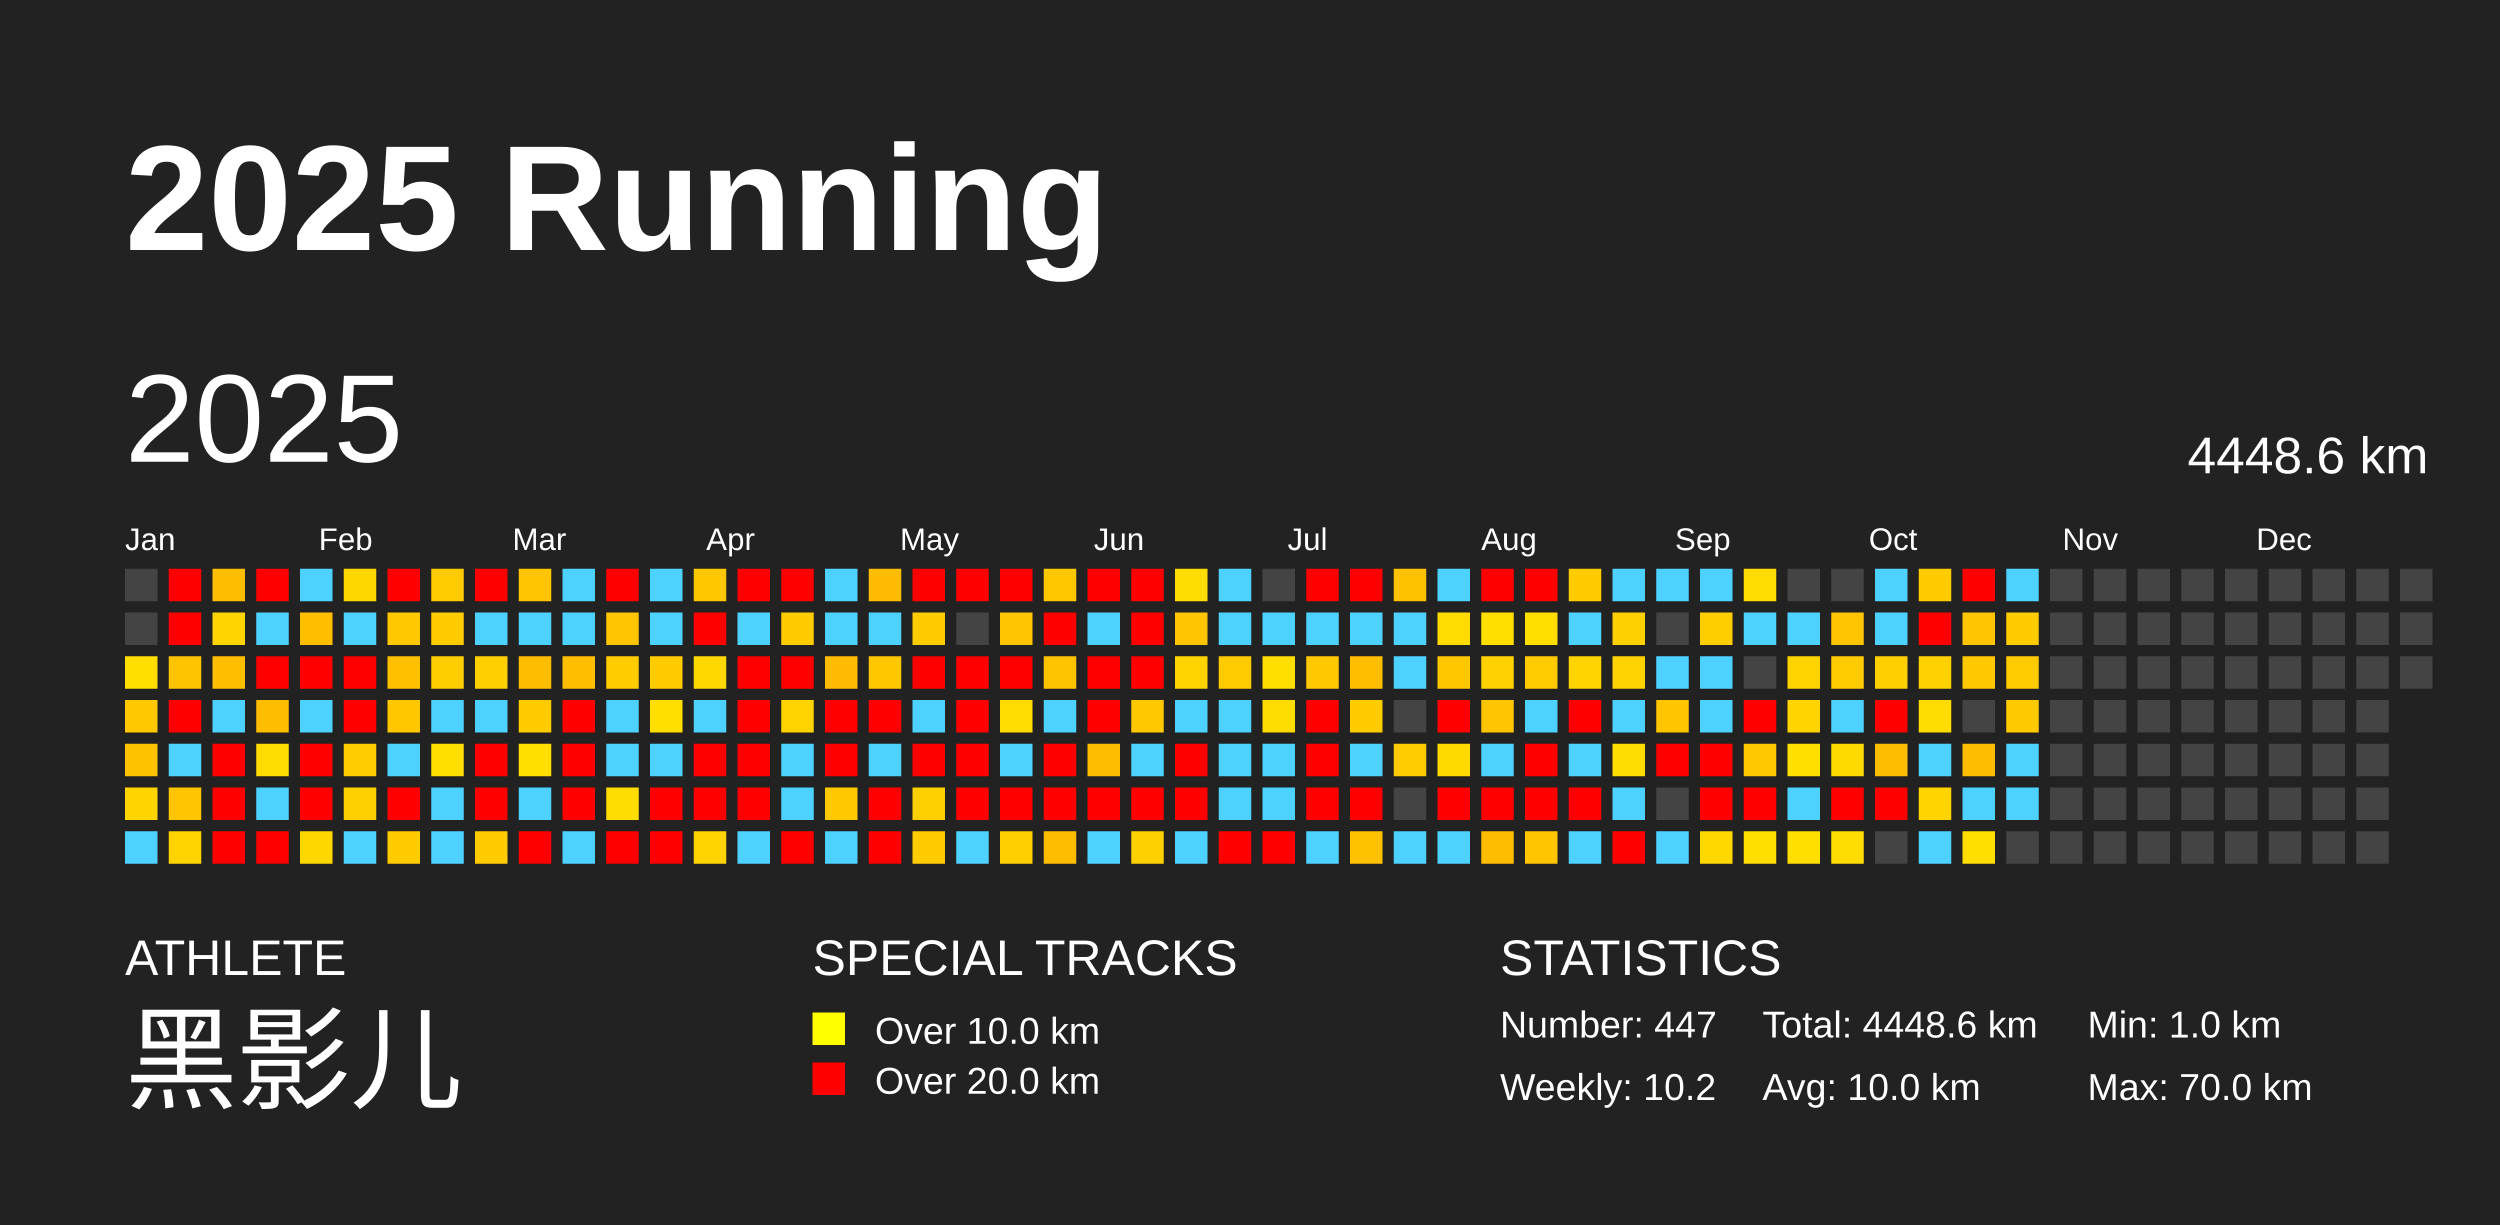
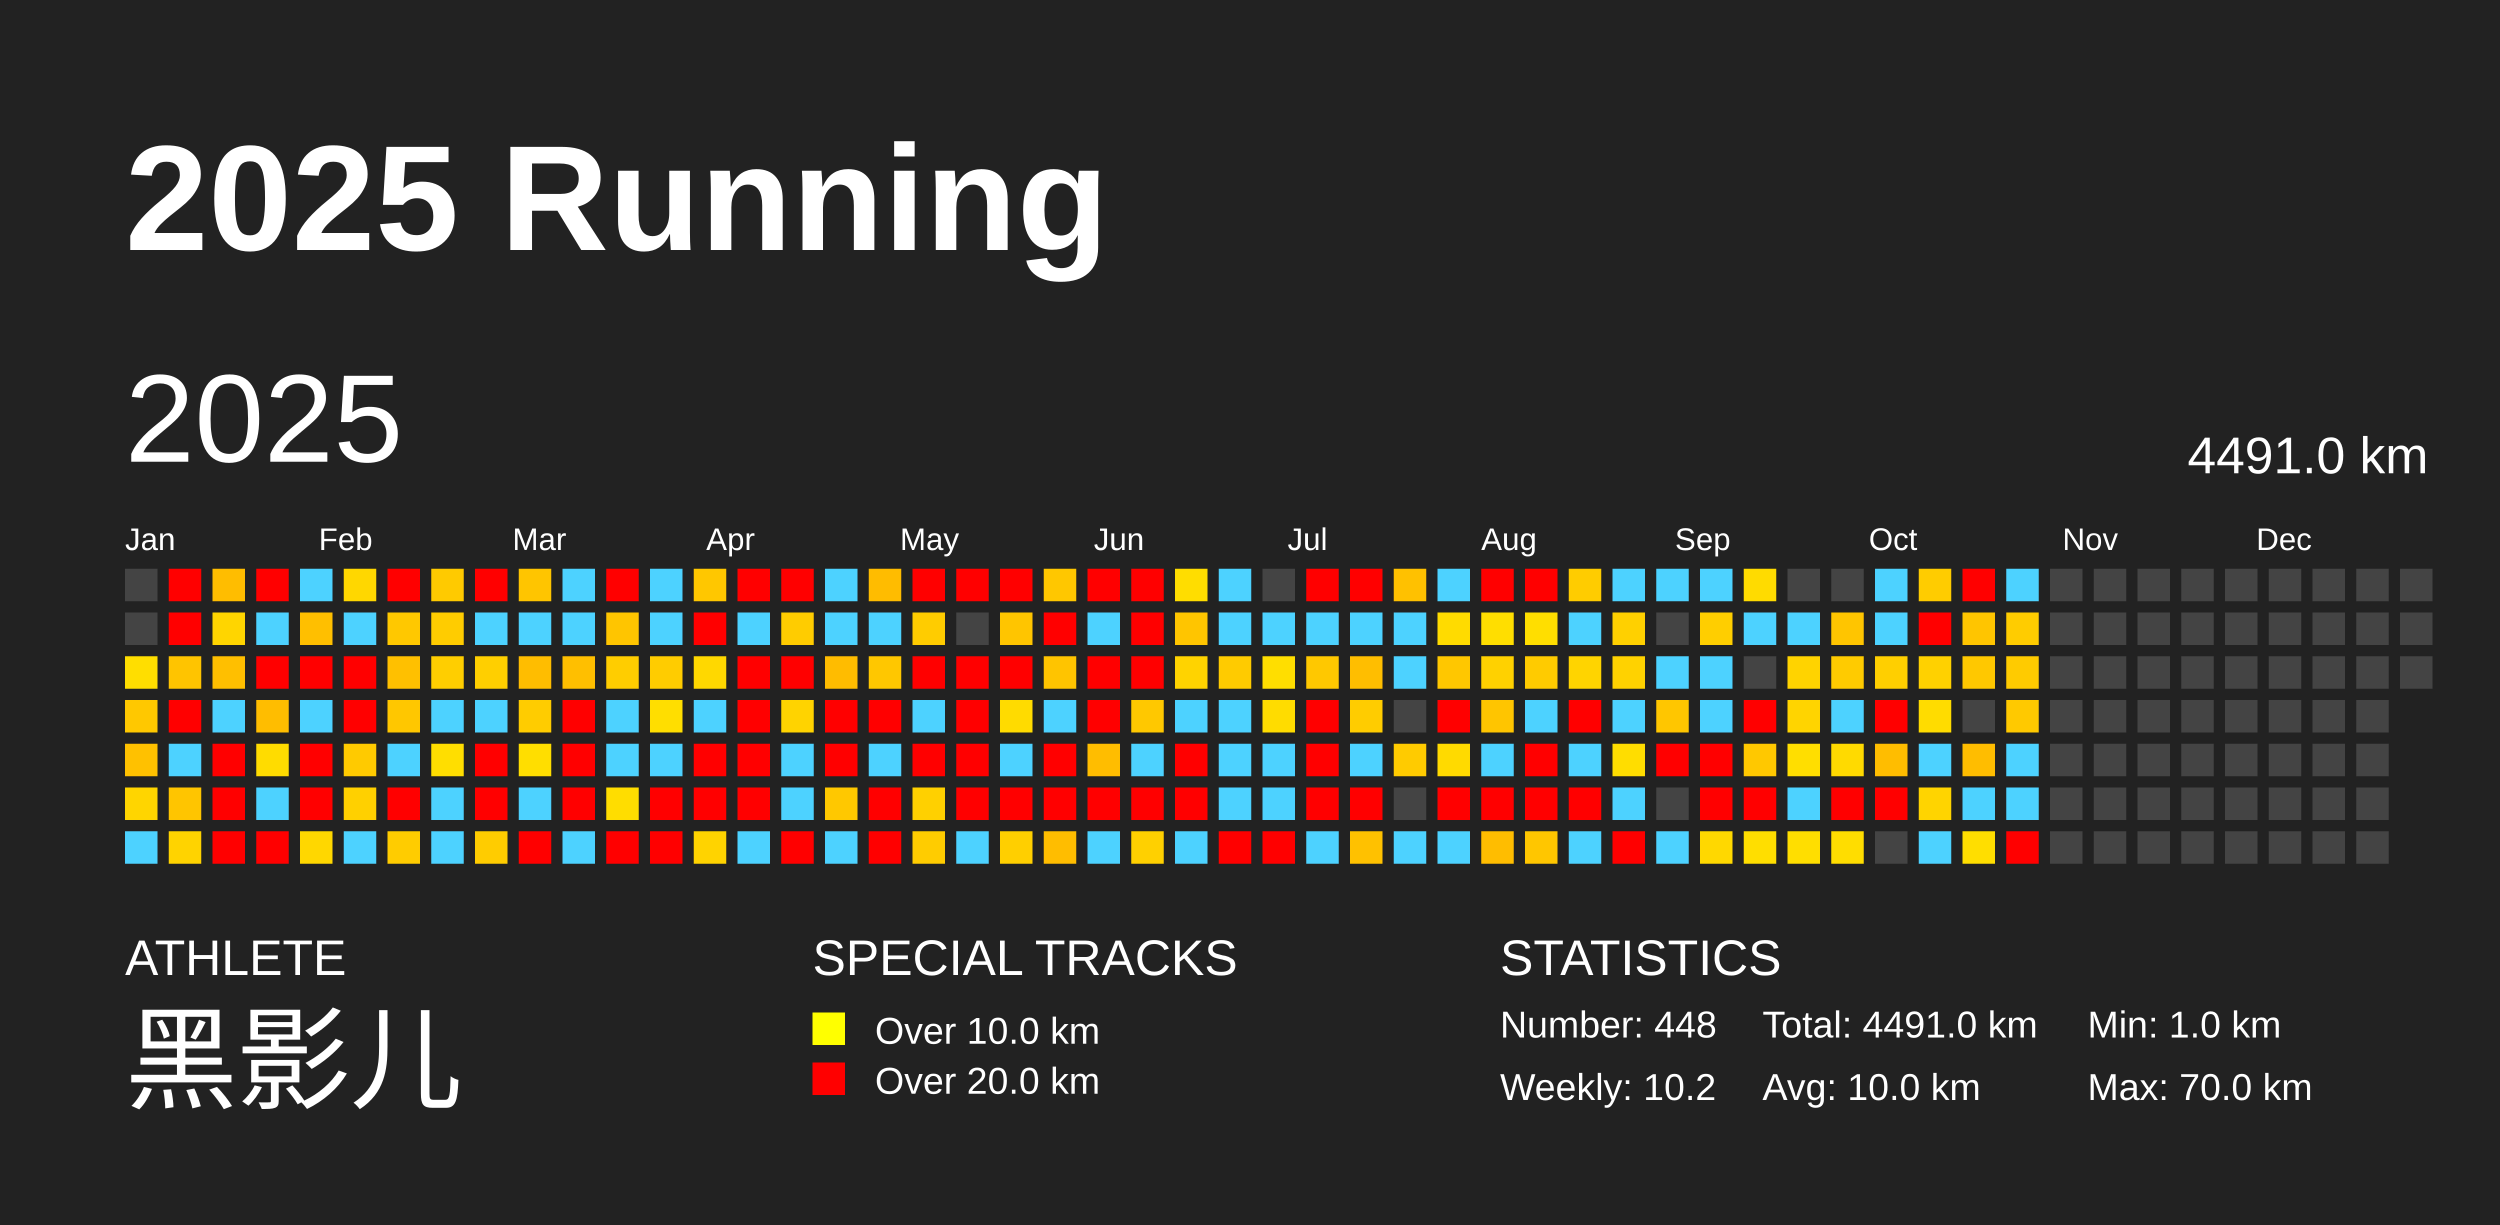
<svg xmlns="http://www.w3.org/2000/svg" baseProfile="full" height="98mm" version="1.1" viewBox="0,0,200,98" width="200mm">
  <defs />
  <rect fill="#222222" height="98" width="200" x="0" y="0" />
  <text fill="#FFFFFF" style="font-size:12px; font-family:Arial; font-weight:bold;" x="10" y="20">2025 Running</text>
  <text fill="#FFFFFF" style="font-size:4px; font-family:Arial" x="10" y="78">ATHLETE</text>
  <text fill="#FFFFFF" style="font-size:9px; font-family:Arial" x="10" y="88">黑影儿</text>
  <text fill="#FFFFFF" style="font-size:4px; font-family:Arial" x="65" y="78">SPECIAL TRACKS</text>
  <rect fill="yellow" height="2.6" width="2.6" x="65" y="81" />
  <text fill="#FFFFFF" style="font-size:3px; font-family:Arial" x="70" y="83.5">Over 10.0 km</text>
  <rect fill="red" height="2.6" width="2.6" x="65" y="85" />
  <text fill="#FFFFFF" style="font-size:3px; font-family:Arial" x="70" y="87.5">Over 20.0 km</text>
  <text fill="#FFFFFF" style="font-size:4px; font-family:Arial" x="120" y="78">STATISTICS</text>
-   <text fill="#FFFFFF" style="font-size:3px; font-family:Arial" x="120" y="83">Number: 447</text>
+   <text fill="#FFFFFF" style="font-size:3px; font-family:Arial" x="120" y="83">Number: 448</text>
  <text fill="#FFFFFF" style="font-size:3px; font-family:Arial" x="120" y="88">Weekly: 10.2</text>
-   <text fill="#FFFFFF" style="font-size:3px; font-family:Arial" x="141" y="83">Total: 4448.6 km</text>
+   <text fill="#FFFFFF" style="font-size:3px; font-family:Arial" x="141" y="83">Total: 4491.0 km</text>
  <text fill="#FFFFFF" style="font-size:3px; font-family:Arial" x="141" y="88">Avg: 10.0 km</text>
  <text fill="#FFFFFF" style="font-size:3px; font-family:Arial" x="167" y="83">Min: 1.0 km</text>
  <text fill="#FFFFFF" style="font-size:3px; font-family:Arial" x="167" y="88">Max: 70.0 km</text>
  <text dominant-baseline="hanging" fill="#FFFFFF" style="font-size:10.0px; font-family:Arial;" x="10" y="30">2025</text>
-   <text dominant-baseline="hanging" fill="#FFFFFF" style="font-size:4.125px; font-family:Arial;" x="175" y="35">4448.6 km</text>
+   <text dominant-baseline="hanging" fill="#FFFFFF" style="font-size:4.125px; font-family:Arial;" x="175" y="35">4491.0 km</text>
  <text fill="#FFFFFF" style="font-size:2.5px; font-family:Arial" x="10.0" y="44">Jan</text>
  <text fill="#FFFFFF" style="font-size:2.5px; font-family:Arial" x="25.5" y="44">Feb</text>
  <text fill="#FFFFFF" style="font-size:2.5px; font-family:Arial" x="41.0" y="44">Mar</text>
  <text fill="#FFFFFF" style="font-size:2.5px; font-family:Arial" x="56.5" y="44">Apr</text>
  <text fill="#FFFFFF" style="font-size:2.5px; font-family:Arial" x="72.0" y="44">May</text>
  <text fill="#FFFFFF" style="font-size:2.5px; font-family:Arial" x="87.5" y="44">Jun</text>
  <text fill="#FFFFFF" style="font-size:2.5px; font-family:Arial" x="103.0" y="44">Jul</text>
  <text fill="#FFFFFF" style="font-size:2.5px; font-family:Arial" x="118.5" y="44">Aug</text>
  <text fill="#FFFFFF" style="font-size:2.5px; font-family:Arial" x="134.0" y="44">Sep</text>
  <text fill="#FFFFFF" style="font-size:2.5px; font-family:Arial" x="149.5" y="44">Oct</text>
  <text fill="#FFFFFF" style="font-size:2.5px; font-family:Arial" x="165.0" y="44">Nov</text>
  <text fill="#FFFFFF" style="font-size:2.5px; font-family:Arial" x="180.5" y="44">Dec</text>
  <rect fill="#444444" height="2.6" width="2.6" x="10.0" y="45.5" />
  <rect fill="#444444" height="2.6" width="2.6" x="10.0" y="49.0" />
  <rect fill="#ffde00" height="2.6" width="2.6" x="10.0" y="52.5" />
  <rect fill="#ffc800" height="2.6" width="2.6" x="10.0" y="56.0" />
  <rect fill="#ffc100" height="2.6" width="2.6" x="10.0" y="59.5" />
  <rect fill="#ffd500" height="2.6" width="2.6" x="10.0" y="63.0" />
  <rect fill="#4dd2ff" height="2.6" width="2.6" x="10.0" y="66.5" />
  <rect fill="red" height="2.6" width="2.6" x="13.5" y="45.5" />
  <rect fill="red" height="2.6" width="2.6" x="13.5" y="49.0" />
  <rect fill="#ffc400" height="2.6" width="2.6" x="13.5" y="52.5" />
  <rect fill="red" height="2.6" width="2.6" x="13.5" y="56.0" />
  <rect fill="#4dd2ff" height="2.6" width="2.6" x="13.5" y="59.5" />
  <rect fill="#ffc500" height="2.6" width="2.6" x="13.5" y="63.0" />
  <rect fill="#ffd300" height="2.6" width="2.6" x="13.5" y="66.5" />
  <rect fill="#ffbd00" height="2.6" width="2.6" x="17.0" y="45.5" />
  <rect fill="#ffd500" height="2.6" width="2.6" x="17.0" y="49.0" />
  <rect fill="#ffbf00" height="2.6" width="2.6" x="17.0" y="52.5" />
  <rect fill="#4dd2ff" height="2.6" width="2.6" x="17.0" y="56.0" />
  <rect fill="red" height="2.6" width="2.6" x="17.0" y="59.5" />
  <rect fill="red" height="2.6" width="2.6" x="17.0" y="63.0" />
  <rect fill="red" height="2.6" width="2.6" x="17.0" y="66.5" />
  <rect fill="red" height="2.6" width="2.6" x="20.5" y="45.5" />
  <rect fill="#4dd2ff" height="2.6" width="2.6" x="20.5" y="49.0" />
  <rect fill="red" height="2.6" width="2.6" x="20.5" y="52.5" />
  <rect fill="#ffbd00" height="2.6" width="2.6" x="20.5" y="56.0" />
  <rect fill="#ffdc00" height="2.6" width="2.6" x="20.5" y="59.5" />
  <rect fill="#4dd2ff" height="2.6" width="2.6" x="20.5" y="63.0" />
  <rect fill="red" height="2.6" width="2.6" x="20.5" y="66.5" />
  <rect fill="#4dd2ff" height="2.6" width="2.6" x="24.0" y="45.5" />
  <rect fill="#ffbf00" height="2.6" width="2.6" x="24.0" y="49.0" />
  <rect fill="red" height="2.6" width="2.6" x="24.0" y="52.5" />
  <rect fill="#4dd2ff" height="2.6" width="2.6" x="24.0" y="56.0" />
  <rect fill="red" height="2.6" width="2.6" x="24.0" y="59.5" />
  <rect fill="red" height="2.6" width="2.6" x="24.0" y="63.0" />
  <rect fill="#ffd700" height="2.6" width="2.6" x="24.0" y="66.5" />
  <rect fill="#ffd700" height="2.6" width="2.6" x="27.5" y="45.5" />
  <rect fill="#4dd2ff" height="2.6" width="2.6" x="27.5" y="49.0" />
  <rect fill="red" height="2.6" width="2.6" x="27.5" y="52.5" />
  <rect fill="red" height="2.6" width="2.6" x="27.5" y="56.0" />
  <rect fill="#ffca00" height="2.6" width="2.6" x="27.5" y="59.5" />
  <rect fill="#ffd000" height="2.6" width="2.6" x="27.5" y="63.0" />
  <rect fill="#4dd2ff" height="2.6" width="2.6" x="27.5" y="66.5" />
  <rect fill="red" height="2.6" width="2.6" x="31.0" y="45.5" />
  <rect fill="#ffc800" height="2.6" width="2.6" x="31.0" y="49.0" />
  <rect fill="#ffc000" height="2.6" width="2.6" x="31.0" y="52.5" />
  <rect fill="#ffc700" height="2.6" width="2.6" x="31.0" y="56.0" />
  <rect fill="#4dd2ff" height="2.6" width="2.6" x="31.0" y="59.5" />
  <rect fill="red" height="2.6" width="2.6" x="31.0" y="63.0" />
  <rect fill="#ffcc00" height="2.6" width="2.6" x="31.0" y="66.5" />
  <rect fill="#ffca00" height="2.6" width="2.6" x="34.5" y="45.5" />
  <rect fill="#ffcc00" height="2.6" width="2.6" x="34.5" y="49.0" />
  <rect fill="#ffce00" height="2.6" width="2.6" x="34.5" y="52.5" />
  <rect fill="#4dd2ff" height="2.6" width="2.6" x="34.5" y="56.0" />
  <rect fill="#ffde00" height="2.6" width="2.6" x="34.5" y="59.5" />
  <rect fill="#4dd2ff" height="2.6" width="2.6" x="34.5" y="63.0" />
  <rect fill="#4dd2ff" height="2.6" width="2.6" x="34.5" y="66.5" />
  <rect fill="red" height="2.6" width="2.6" x="38.0" y="45.5" />
  <rect fill="#4dd2ff" height="2.6" width="2.6" x="38.0" y="49.0" />
  <rect fill="#ffcf00" height="2.6" width="2.6" x="38.0" y="52.5" />
  <rect fill="#4dd2ff" height="2.6" width="2.6" x="38.0" y="56.0" />
  <rect fill="red" height="2.6" width="2.6" x="38.0" y="59.5" />
  <rect fill="red" height="2.6" width="2.6" x="38.0" y="63.0" />
  <rect fill="#ffcc00" height="2.6" width="2.6" x="38.0" y="66.5" />
  <rect fill="#ffc500" height="2.6" width="2.6" x="41.5" y="45.5" />
  <rect fill="#4dd2ff" height="2.6" width="2.6" x="41.5" y="49.0" />
  <rect fill="#ffbd00" height="2.6" width="2.6" x="41.5" y="52.5" />
  <rect fill="#ffcc00" height="2.6" width="2.6" x="41.5" y="56.0" />
  <rect fill="#ffde00" height="2.6" width="2.6" x="41.5" y="59.5" />
  <rect fill="#4dd2ff" height="2.6" width="2.6" x="41.5" y="63.0" />
  <rect fill="red" height="2.6" width="2.6" x="41.5" y="66.5" />
  <rect fill="#4dd2ff" height="2.6" width="2.6" x="45.0" y="45.5" />
  <rect fill="#4dd2ff" height="2.6" width="2.6" x="45.0" y="49.0" />
  <rect fill="#ffbf00" height="2.6" width="2.6" x="45.0" y="52.5" />
  <rect fill="red" height="2.6" width="2.6" x="45.0" y="56.0" />
  <rect fill="red" height="2.6" width="2.6" x="45.0" y="59.5" />
  <rect fill="red" height="2.6" width="2.6" x="45.0" y="63.0" />
  <rect fill="#4dd2ff" height="2.6" width="2.6" x="45.0" y="66.5" />
  <rect fill="red" height="2.6" width="2.6" x="48.5" y="45.5" />
  <rect fill="#ffc500" height="2.6" width="2.6" x="48.5" y="49.0" />
  <rect fill="#ffcd00" height="2.6" width="2.6" x="48.5" y="52.5" />
  <rect fill="#4dd2ff" height="2.6" width="2.6" x="48.5" y="56.0" />
  <rect fill="#4dd2ff" height="2.6" width="2.6" x="48.5" y="59.5" />
  <rect fill="#ffdd00" height="2.6" width="2.6" x="48.5" y="63.0" />
  <rect fill="red" height="2.6" width="2.6" x="48.5" y="66.5" />
  <rect fill="#4dd2ff" height="2.6" width="2.6" x="52.0" y="45.5" />
  <rect fill="#4dd2ff" height="2.6" width="2.6" x="52.0" y="49.0" />
  <rect fill="#ffcc00" height="2.6" width="2.6" x="52.0" y="52.5" />
  <rect fill="#ffde00" height="2.6" width="2.6" x="52.0" y="56.0" />
  <rect fill="#4dd2ff" height="2.6" width="2.6" x="52.0" y="59.5" />
  <rect fill="red" height="2.6" width="2.6" x="52.0" y="63.0" />
  <rect fill="red" height="2.6" width="2.6" x="52.0" y="66.5" />
  <rect fill="#ffc700" height="2.6" width="2.6" x="55.5" y="45.5" />
  <rect fill="red" height="2.6" width="2.6" x="55.5" y="49.0" />
  <rect fill="#ffd800" height="2.6" width="2.6" x="55.5" y="52.5" />
  <rect fill="#4dd2ff" height="2.6" width="2.6" x="55.5" y="56.0" />
  <rect fill="red" height="2.6" width="2.6" x="55.5" y="59.5" />
  <rect fill="red" height="2.6" width="2.6" x="55.5" y="63.0" />
  <rect fill="#ffd300" height="2.6" width="2.6" x="55.5" y="66.5" />
  <rect fill="red" height="2.6" width="2.6" x="59.0" y="45.5" />
  <rect fill="#4dd2ff" height="2.6" width="2.6" x="59.0" y="49.0" />
  <rect fill="red" height="2.6" width="2.6" x="59.0" y="52.5" />
  <rect fill="red" height="2.6" width="2.6" x="59.0" y="56.0" />
  <rect fill="red" height="2.6" width="2.6" x="59.0" y="59.5" />
  <rect fill="red" height="2.6" width="2.6" x="59.0" y="63.0" />
  <rect fill="#4dd2ff" height="2.6" width="2.6" x="59.0" y="66.5" />
  <rect fill="red" height="2.6" width="2.6" x="62.5" y="45.5" />
  <rect fill="#ffcc00" height="2.6" width="2.6" x="62.5" y="49.0" />
  <rect fill="red" height="2.6" width="2.6" x="62.5" y="52.5" />
  <rect fill="#ffd300" height="2.6" width="2.6" x="62.5" y="56.0" />
  <rect fill="#4dd2ff" height="2.6" width="2.6" x="62.5" y="59.5" />
  <rect fill="#4dd2ff" height="2.6" width="2.6" x="62.5" y="63.0" />
  <rect fill="red" height="2.6" width="2.6" x="62.5" y="66.5" />
  <rect fill="#4dd2ff" height="2.6" width="2.6" x="66.0" y="45.5" />
  <rect fill="#4dd2ff" height="2.6" width="2.6" x="66.0" y="49.0" />
  <rect fill="#ffbc00" height="2.6" width="2.6" x="66.0" y="52.5" />
  <rect fill="red" height="2.6" width="2.6" x="66.0" y="56.0" />
  <rect fill="red" height="2.6" width="2.6" x="66.0" y="59.5" />
  <rect fill="#ffc800" height="2.6" width="2.6" x="66.0" y="63.0" />
  <rect fill="#4dd2ff" height="2.6" width="2.6" x="66.0" y="66.5" />
  <rect fill="#ffbc00" height="2.6" width="2.6" x="69.5" y="45.5" />
  <rect fill="#4dd2ff" height="2.6" width="2.6" x="69.5" y="49.0" />
  <rect fill="#ffc700" height="2.6" width="2.6" x="69.5" y="52.5" />
  <rect fill="red" height="2.6" width="2.6" x="69.5" y="56.0" />
  <rect fill="#4dd2ff" height="2.6" width="2.6" x="69.5" y="59.5" />
  <rect fill="red" height="2.6" width="2.6" x="69.5" y="63.0" />
  <rect fill="red" height="2.6" width="2.6" x="69.5" y="66.5" />
  <rect fill="red" height="2.6" width="2.6" x="73.0" y="45.5" />
  <rect fill="#ffcc00" height="2.6" width="2.6" x="73.0" y="49.0" />
  <rect fill="red" height="2.6" width="2.6" x="73.0" y="52.5" />
  <rect fill="#4dd2ff" height="2.6" width="2.6" x="73.0" y="56.0" />
  <rect fill="red" height="2.6" width="2.6" x="73.0" y="59.5" />
  <rect fill="#ffd000" height="2.6" width="2.6" x="73.0" y="63.0" />
  <rect fill="#ffcc00" height="2.6" width="2.6" x="73.0" y="66.5" />
  <rect fill="red" height="2.6" width="2.6" x="76.5" y="45.5" />
  <rect fill="#444444" height="2.6" width="2.6" x="76.5" y="49.0" />
  <rect fill="red" height="2.6" width="2.6" x="76.5" y="52.5" />
  <rect fill="red" height="2.6" width="2.6" x="76.5" y="56.0" />
  <rect fill="red" height="2.6" width="2.6" x="76.5" y="59.5" />
  <rect fill="red" height="2.6" width="2.6" x="76.5" y="63.0" />
  <rect fill="#4dd2ff" height="2.6" width="2.6" x="76.5" y="66.5" />
  <rect fill="red" height="2.6" width="2.6" x="80.0" y="45.5" />
  <rect fill="#ffc500" height="2.6" width="2.6" x="80.0" y="49.0" />
  <rect fill="red" height="2.6" width="2.6" x="80.0" y="52.5" />
  <rect fill="#ffdb00" height="2.6" width="2.6" x="80.0" y="56.0" />
  <rect fill="#4dd2ff" height="2.6" width="2.6" x="80.0" y="59.5" />
  <rect fill="red" height="2.6" width="2.6" x="80.0" y="63.0" />
  <rect fill="#ffcf00" height="2.6" width="2.6" x="80.0" y="66.5" />
  <rect fill="#ffc700" height="2.6" width="2.6" x="83.5" y="45.5" />
  <rect fill="red" height="2.6" width="2.6" x="83.5" y="49.0" />
  <rect fill="#ffc400" height="2.6" width="2.6" x="83.5" y="52.5" />
  <rect fill="#4dd2ff" height="2.6" width="2.6" x="83.5" y="56.0" />
  <rect fill="red" height="2.6" width="2.6" x="83.5" y="59.5" />
  <rect fill="red" height="2.6" width="2.6" x="83.5" y="63.0" />
  <rect fill="#ffbd00" height="2.6" width="2.6" x="83.5" y="66.5" />
  <rect fill="red" height="2.6" width="2.6" x="87.0" y="45.5" />
  <rect fill="#4dd2ff" height="2.6" width="2.6" x="87.0" y="49.0" />
  <rect fill="red" height="2.6" width="2.6" x="87.0" y="52.5" />
  <rect fill="red" height="2.6" width="2.6" x="87.0" y="56.0" />
  <rect fill="#ffbd00" height="2.6" width="2.6" x="87.0" y="59.5" />
  <rect fill="red" height="2.6" width="2.6" x="87.0" y="63.0" />
  <rect fill="#4dd2ff" height="2.6" width="2.6" x="87.0" y="66.5" />
  <rect fill="red" height="2.6" width="2.6" x="90.5" y="45.5" />
  <rect fill="red" height="2.6" width="2.6" x="90.5" y="49.0" />
  <rect fill="red" height="2.6" width="2.6" x="90.5" y="52.5" />
  <rect fill="#ffc800" height="2.6" width="2.6" x="90.5" y="56.0" />
  <rect fill="#4dd2ff" height="2.6" width="2.6" x="90.5" y="59.5" />
  <rect fill="red" height="2.6" width="2.6" x="90.5" y="63.0" />
  <rect fill="#ffd000" height="2.6" width="2.6" x="90.5" y="66.5" />
  <rect fill="#ffdd00" height="2.6" width="2.6" x="94.0" y="45.5" />
  <rect fill="#ffc500" height="2.6" width="2.6" x="94.0" y="49.0" />
  <rect fill="#ffd300" height="2.6" width="2.6" x="94.0" y="52.5" />
  <rect fill="#4dd2ff" height="2.6" width="2.6" x="94.0" y="56.0" />
  <rect fill="red" height="2.6" width="2.6" x="94.0" y="59.5" />
  <rect fill="red" height="2.6" width="2.6" x="94.0" y="63.0" />
  <rect fill="#4dd2ff" height="2.6" width="2.6" x="94.0" y="66.5" />
  <rect fill="#4dd2ff" height="2.6" width="2.6" x="97.5" y="45.5" />
  <rect fill="#4dd2ff" height="2.6" width="2.6" x="97.5" y="49.0" />
  <rect fill="#ffcb00" height="2.6" width="2.6" x="97.5" y="52.5" />
  <rect fill="#4dd2ff" height="2.6" width="2.6" x="97.5" y="56.0" />
  <rect fill="#4dd2ff" height="2.6" width="2.6" x="97.5" y="59.5" />
  <rect fill="#4dd2ff" height="2.6" width="2.6" x="97.5" y="63.0" />
  <rect fill="red" height="2.6" width="2.6" x="97.5" y="66.5" />
  <rect fill="#444444" height="2.6" width="2.6" x="101.0" y="45.5" />
  <rect fill="#4dd2ff" height="2.6" width="2.6" x="101.0" y="49.0" />
  <rect fill="#ffde00" height="2.6" width="2.6" x="101.0" y="52.5" />
  <rect fill="#ffdc00" height="2.6" width="2.6" x="101.0" y="56.0" />
  <rect fill="#4dd2ff" height="2.6" width="2.6" x="101.0" y="59.5" />
  <rect fill="#4dd2ff" height="2.6" width="2.6" x="101.0" y="63.0" />
  <rect fill="red" height="2.6" width="2.6" x="101.0" y="66.5" />
  <rect fill="red" height="2.6" width="2.6" x="104.5" y="45.5" />
  <rect fill="#4dd2ff" height="2.6" width="2.6" x="104.5" y="49.0" />
  <rect fill="#ffc800" height="2.6" width="2.6" x="104.5" y="52.5" />
  <rect fill="red" height="2.6" width="2.6" x="104.5" y="56.0" />
  <rect fill="red" height="2.6" width="2.6" x="104.5" y="59.5" />
  <rect fill="red" height="2.6" width="2.6" x="104.5" y="63.0" />
  <rect fill="#4dd2ff" height="2.6" width="2.6" x="104.5" y="66.5" />
  <rect fill="red" height="2.6" width="2.6" x="108.0" y="45.5" />
  <rect fill="#4dd2ff" height="2.6" width="2.6" x="108.0" y="49.0" />
  <rect fill="#ffbe00" height="2.6" width="2.6" x="108.0" y="52.5" />
  <rect fill="#ffcc00" height="2.6" width="2.6" x="108.0" y="56.0" />
  <rect fill="#4dd2ff" height="2.6" width="2.6" x="108.0" y="59.5" />
  <rect fill="red" height="2.6" width="2.6" x="108.0" y="63.0" />
  <rect fill="#ffc100" height="2.6" width="2.6" x="108.0" y="66.5" />
  <rect fill="#ffc100" height="2.6" width="2.6" x="111.5" y="45.5" />
  <rect fill="#4dd2ff" height="2.6" width="2.6" x="111.5" y="49.0" />
  <rect fill="#4dd2ff" height="2.6" width="2.6" x="111.5" y="52.5" />
  <rect fill="#444444" height="2.6" width="2.6" x="111.5" y="56.0" />
  <rect fill="#ffcb00" height="2.6" width="2.6" x="111.5" y="59.5" />
  <rect fill="#444444" height="2.6" width="2.6" x="111.5" y="63.0" />
  <rect fill="#4dd2ff" height="2.6" width="2.6" x="111.5" y="66.5" />
  <rect fill="#4dd2ff" height="2.6" width="2.6" x="115.0" y="45.5" />
  <rect fill="#ffdb00" height="2.6" width="2.6" x="115.0" y="49.0" />
  <rect fill="#ffc700" height="2.6" width="2.6" x="115.0" y="52.5" />
  <rect fill="red" height="2.6" width="2.6" x="115.0" y="56.0" />
  <rect fill="#ffda00" height="2.6" width="2.6" x="115.0" y="59.5" />
  <rect fill="red" height="2.6" width="2.6" x="115.0" y="63.0" />
  <rect fill="#4dd2ff" height="2.6" width="2.6" x="115.0" y="66.5" />
  <rect fill="red" height="2.6" width="2.6" x="118.5" y="45.5" />
  <rect fill="#ffde00" height="2.6" width="2.6" x="118.5" y="49.0" />
  <rect fill="#ffd100" height="2.6" width="2.6" x="118.5" y="52.5" />
  <rect fill="#ffc500" height="2.6" width="2.6" x="118.5" y="56.0" />
  <rect fill="#4dd2ff" height="2.6" width="2.6" x="118.5" y="59.5" />
  <rect fill="red" height="2.6" width="2.6" x="118.5" y="63.0" />
  <rect fill="#ffbd00" height="2.6" width="2.6" x="118.5" y="66.5" />
  <rect fill="red" height="2.6" width="2.6" x="122.0" y="45.5" />
  <rect fill="#ffde00" height="2.6" width="2.6" x="122.0" y="49.0" />
  <rect fill="#ffcb00" height="2.6" width="2.6" x="122.0" y="52.5" />
  <rect fill="#4dd2ff" height="2.6" width="2.6" x="122.0" y="56.0" />
  <rect fill="red" height="2.6" width="2.6" x="122.0" y="59.5" />
  <rect fill="red" height="2.6" width="2.6" x="122.0" y="63.0" />
  <rect fill="#ffc600" height="2.6" width="2.6" x="122.0" y="66.5" />
  <rect fill="#ffcc00" height="2.6" width="2.6" x="125.5" y="45.5" />
  <rect fill="#4dd2ff" height="2.6" width="2.6" x="125.5" y="49.0" />
  <rect fill="#ffd400" height="2.6" width="2.6" x="125.5" y="52.5" />
  <rect fill="red" height="2.6" width="2.6" x="125.5" y="56.0" />
  <rect fill="#4dd2ff" height="2.6" width="2.6" x="125.5" y="59.5" />
  <rect fill="red" height="2.6" width="2.6" x="125.5" y="63.0" />
  <rect fill="#4dd2ff" height="2.6" width="2.6" x="125.5" y="66.5" />
  <rect fill="#4dd2ff" height="2.6" width="2.6" x="129.0" y="45.5" />
  <rect fill="#ffd000" height="2.6" width="2.6" x="129.0" y="49.0" />
  <rect fill="#ffd200" height="2.6" width="2.6" x="129.0" y="52.5" />
  <rect fill="#4dd2ff" height="2.6" width="2.6" x="129.0" y="56.0" />
  <rect fill="#ffdd00" height="2.6" width="2.6" x="129.0" y="59.5" />
  <rect fill="#4dd2ff" height="2.6" width="2.6" x="129.0" y="63.0" />
  <rect fill="red" height="2.6" width="2.6" x="129.0" y="66.5" />
  <rect fill="#4dd2ff" height="2.6" width="2.6" x="132.5" y="45.5" />
  <rect fill="#444444" height="2.6" width="2.6" x="132.5" y="49.0" />
  <rect fill="#4dd2ff" height="2.6" width="2.6" x="132.5" y="52.5" />
  <rect fill="#ffc600" height="2.6" width="2.6" x="132.5" y="56.0" />
  <rect fill="red" height="2.6" width="2.6" x="132.5" y="59.5" />
  <rect fill="#444444" height="2.6" width="2.6" x="132.5" y="63.0" />
  <rect fill="#4dd2ff" height="2.6" width="2.6" x="132.5" y="66.5" />
  <rect fill="#4dd2ff" height="2.6" width="2.6" x="136.0" y="45.5" />
  <rect fill="#ffce00" height="2.6" width="2.6" x="136.0" y="49.0" />
  <rect fill="#4dd2ff" height="2.6" width="2.6" x="136.0" y="52.5" />
  <rect fill="#4dd2ff" height="2.6" width="2.6" x="136.0" y="56.0" />
  <rect fill="red" height="2.6" width="2.6" x="136.0" y="59.5" />
  <rect fill="red" height="2.6" width="2.6" x="136.0" y="63.0" />
  <rect fill="#ffd800" height="2.6" width="2.6" x="136.0" y="66.5" />
  <rect fill="#ffdb00" height="2.6" width="2.6" x="139.5" y="45.5" />
  <rect fill="#4dd2ff" height="2.6" width="2.6" x="139.5" y="49.0" />
  <rect fill="#444444" height="2.6" width="2.6" x="139.5" y="52.5" />
  <rect fill="red" height="2.6" width="2.6" x="139.5" y="56.0" />
  <rect fill="#ffc800" height="2.6" width="2.6" x="139.5" y="59.5" />
  <rect fill="red" height="2.6" width="2.6" x="139.5" y="63.0" />
  <rect fill="#ffde00" height="2.6" width="2.6" x="139.5" y="66.5" />
  <rect fill="#444444" height="2.6" width="2.6" x="143.0" y="45.5" />
  <rect fill="#4dd2ff" height="2.6" width="2.6" x="143.0" y="49.0" />
  <rect fill="#ffd300" height="2.6" width="2.6" x="143.0" y="52.5" />
  <rect fill="#ffd400" height="2.6" width="2.6" x="143.0" y="56.0" />
  <rect fill="#ffde00" height="2.6" width="2.6" x="143.0" y="59.5" />
  <rect fill="#4dd2ff" height="2.6" width="2.6" x="143.0" y="63.0" />
  <rect fill="#ffde00" height="2.6" width="2.6" x="143.0" y="66.5" />
  <rect fill="#444444" height="2.6" width="2.6" x="146.5" y="45.5" />
  <rect fill="#ffc500" height="2.6" width="2.6" x="146.5" y="49.0" />
  <rect fill="#ffcb00" height="2.6" width="2.6" x="146.5" y="52.5" />
  <rect fill="#4dd2ff" height="2.6" width="2.6" x="146.5" y="56.0" />
  <rect fill="#ffda00" height="2.6" width="2.6" x="146.5" y="59.5" />
  <rect fill="red" height="2.6" width="2.6" x="146.5" y="63.0" />
  <rect fill="#ffdd00" height="2.6" width="2.6" x="146.5" y="66.5" />
  <rect fill="#4dd2ff" height="2.6" width="2.6" x="150.0" y="45.5" />
  <rect fill="#4dd2ff" height="2.6" width="2.6" x="150.0" y="49.0" />
  <rect fill="#ffcf00" height="2.6" width="2.6" x="150.0" y="52.5" />
  <rect fill="red" height="2.6" width="2.6" x="150.0" y="56.0" />
  <rect fill="#ffbd00" height="2.6" width="2.6" x="150.0" y="59.5" />
  <rect fill="red" height="2.6" width="2.6" x="150.0" y="63.0" />
  <rect fill="#444444" height="2.6" width="2.6" x="150.0" y="66.5" />
  <rect fill="#ffcc00" height="2.6" width="2.6" x="153.5" y="45.5" />
  <rect fill="red" height="2.6" width="2.6" x="153.5" y="49.0" />
  <rect fill="#ffd100" height="2.6" width="2.6" x="153.5" y="52.5" />
  <rect fill="#ffdc00" height="2.6" width="2.6" x="153.5" y="56.0" />
  <rect fill="#4dd2ff" height="2.6" width="2.6" x="153.5" y="59.5" />
  <rect fill="#ffd400" height="2.6" width="2.6" x="153.5" y="63.0" />
  <rect fill="#4dd2ff" height="2.6" width="2.6" x="153.5" y="66.5" />
  <rect fill="red" height="2.6" width="2.6" x="157.0" y="45.5" />
  <rect fill="#ffc500" height="2.6" width="2.6" x="157.0" y="49.0" />
  <rect fill="#ffc800" height="2.6" width="2.6" x="157.0" y="52.5" />
  <rect fill="#444444" height="2.6" width="2.6" x="157.0" y="56.0" />
  <rect fill="#ffbd00" height="2.6" width="2.6" x="157.0" y="59.5" />
  <rect fill="#4dd2ff" height="2.6" width="2.6" x="157.0" y="63.0" />
  <rect fill="#ffde00" height="2.6" width="2.6" x="157.0" y="66.5" />
  <rect fill="#4dd2ff" height="2.6" width="2.6" x="160.5" y="45.5" />
  <rect fill="#ffcc00" height="2.6" width="2.6" x="160.5" y="49.0" />
  <rect fill="#ffcb00" height="2.6" width="2.6" x="160.5" y="52.5" />
  <rect fill="#ffc900" height="2.6" width="2.6" x="160.5" y="56.0" />
  <rect fill="#4dd2ff" height="2.6" width="2.6" x="160.5" y="59.5" />
  <rect fill="#4dd2ff" height="2.6" width="2.6" x="160.5" y="63.0" />
-   <rect fill="#444444" height="2.6" width="2.6" x="160.5" y="66.5" />
+   <rect fill="red" height="2.6" width="2.6" x="160.5" y="66.5" />
  <rect fill="#444444" height="2.6" width="2.6" x="164.0" y="45.5" />
  <rect fill="#444444" height="2.6" width="2.6" x="164.0" y="49.0" />
  <rect fill="#444444" height="2.6" width="2.6" x="164.0" y="52.5" />
  <rect fill="#444444" height="2.6" width="2.6" x="164.0" y="56.0" />
  <rect fill="#444444" height="2.6" width="2.6" x="164.0" y="59.5" />
  <rect fill="#444444" height="2.6" width="2.6" x="164.0" y="63.0" />
  <rect fill="#444444" height="2.6" width="2.6" x="164.0" y="66.5" />
  <rect fill="#444444" height="2.6" width="2.6" x="167.5" y="45.5" />
  <rect fill="#444444" height="2.6" width="2.6" x="167.5" y="49.0" />
  <rect fill="#444444" height="2.6" width="2.6" x="167.5" y="52.5" />
  <rect fill="#444444" height="2.6" width="2.6" x="167.5" y="56.0" />
  <rect fill="#444444" height="2.6" width="2.6" x="167.5" y="59.5" />
  <rect fill="#444444" height="2.6" width="2.6" x="167.5" y="63.0" />
  <rect fill="#444444" height="2.6" width="2.6" x="167.5" y="66.5" />
  <rect fill="#444444" height="2.6" width="2.6" x="171.0" y="45.5" />
  <rect fill="#444444" height="2.6" width="2.6" x="171.0" y="49.0" />
  <rect fill="#444444" height="2.6" width="2.6" x="171.0" y="52.5" />
  <rect fill="#444444" height="2.6" width="2.6" x="171.0" y="56.0" />
  <rect fill="#444444" height="2.6" width="2.6" x="171.0" y="59.5" />
  <rect fill="#444444" height="2.6" width="2.6" x="171.0" y="63.0" />
  <rect fill="#444444" height="2.6" width="2.6" x="171.0" y="66.5" />
  <rect fill="#444444" height="2.6" width="2.6" x="174.5" y="45.5" />
  <rect fill="#444444" height="2.6" width="2.6" x="174.5" y="49.0" />
  <rect fill="#444444" height="2.6" width="2.6" x="174.5" y="52.5" />
  <rect fill="#444444" height="2.6" width="2.6" x="174.5" y="56.0" />
  <rect fill="#444444" height="2.6" width="2.6" x="174.5" y="59.5" />
  <rect fill="#444444" height="2.6" width="2.6" x="174.5" y="63.0" />
  <rect fill="#444444" height="2.6" width="2.6" x="174.5" y="66.5" />
  <rect fill="#444444" height="2.6" width="2.6" x="178.0" y="45.5" />
  <rect fill="#444444" height="2.6" width="2.6" x="178.0" y="49.0" />
  <rect fill="#444444" height="2.6" width="2.6" x="178.0" y="52.5" />
  <rect fill="#444444" height="2.6" width="2.6" x="178.0" y="56.0" />
  <rect fill="#444444" height="2.6" width="2.6" x="178.0" y="59.5" />
  <rect fill="#444444" height="2.6" width="2.6" x="178.0" y="63.0" />
  <rect fill="#444444" height="2.6" width="2.6" x="178.0" y="66.5" />
  <rect fill="#444444" height="2.6" width="2.6" x="181.5" y="45.5" />
  <rect fill="#444444" height="2.6" width="2.6" x="181.5" y="49.0" />
  <rect fill="#444444" height="2.6" width="2.6" x="181.5" y="52.5" />
  <rect fill="#444444" height="2.6" width="2.6" x="181.5" y="56.0" />
  <rect fill="#444444" height="2.6" width="2.6" x="181.5" y="59.5" />
  <rect fill="#444444" height="2.6" width="2.6" x="181.5" y="63.0" />
  <rect fill="#444444" height="2.6" width="2.6" x="181.5" y="66.5" />
  <rect fill="#444444" height="2.6" width="2.6" x="185.0" y="45.5" />
  <rect fill="#444444" height="2.6" width="2.6" x="185.0" y="49.0" />
  <rect fill="#444444" height="2.6" width="2.6" x="185.0" y="52.5" />
  <rect fill="#444444" height="2.6" width="2.6" x="185.0" y="56.0" />
  <rect fill="#444444" height="2.6" width="2.6" x="185.0" y="59.5" />
  <rect fill="#444444" height="2.6" width="2.6" x="185.0" y="63.0" />
  <rect fill="#444444" height="2.6" width="2.6" x="185.0" y="66.5" />
  <rect fill="#444444" height="2.6" width="2.6" x="188.5" y="45.5" />
  <rect fill="#444444" height="2.6" width="2.6" x="188.5" y="49.0" />
  <rect fill="#444444" height="2.6" width="2.6" x="188.5" y="52.5" />
  <rect fill="#444444" height="2.6" width="2.6" x="188.5" y="56.0" />
  <rect fill="#444444" height="2.6" width="2.6" x="188.5" y="59.5" />
  <rect fill="#444444" height="2.6" width="2.6" x="188.5" y="63.0" />
  <rect fill="#444444" height="2.6" width="2.6" x="188.5" y="66.5" />
  <rect fill="#444444" height="2.6" width="2.6" x="192.0" y="45.5" />
  <rect fill="#444444" height="2.6" width="2.6" x="192.0" y="49.0" />
  <rect fill="#444444" height="2.6" width="2.6" x="192.0" y="52.5" />
</svg>
